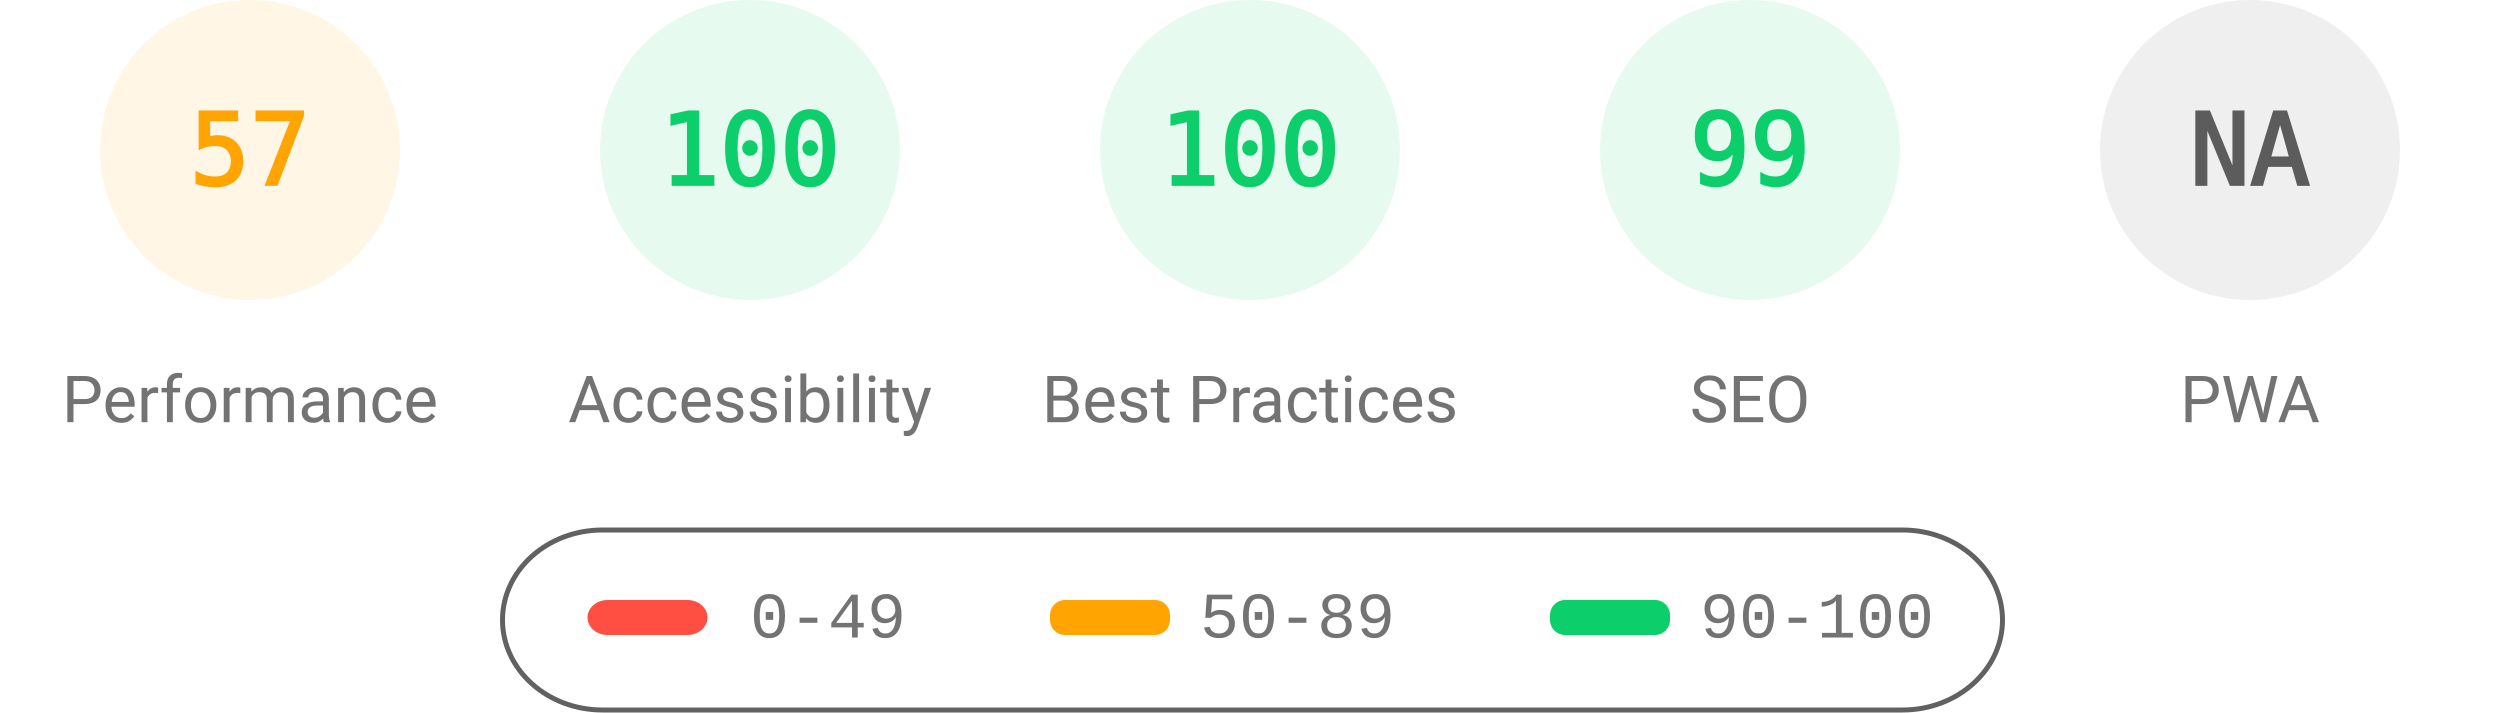
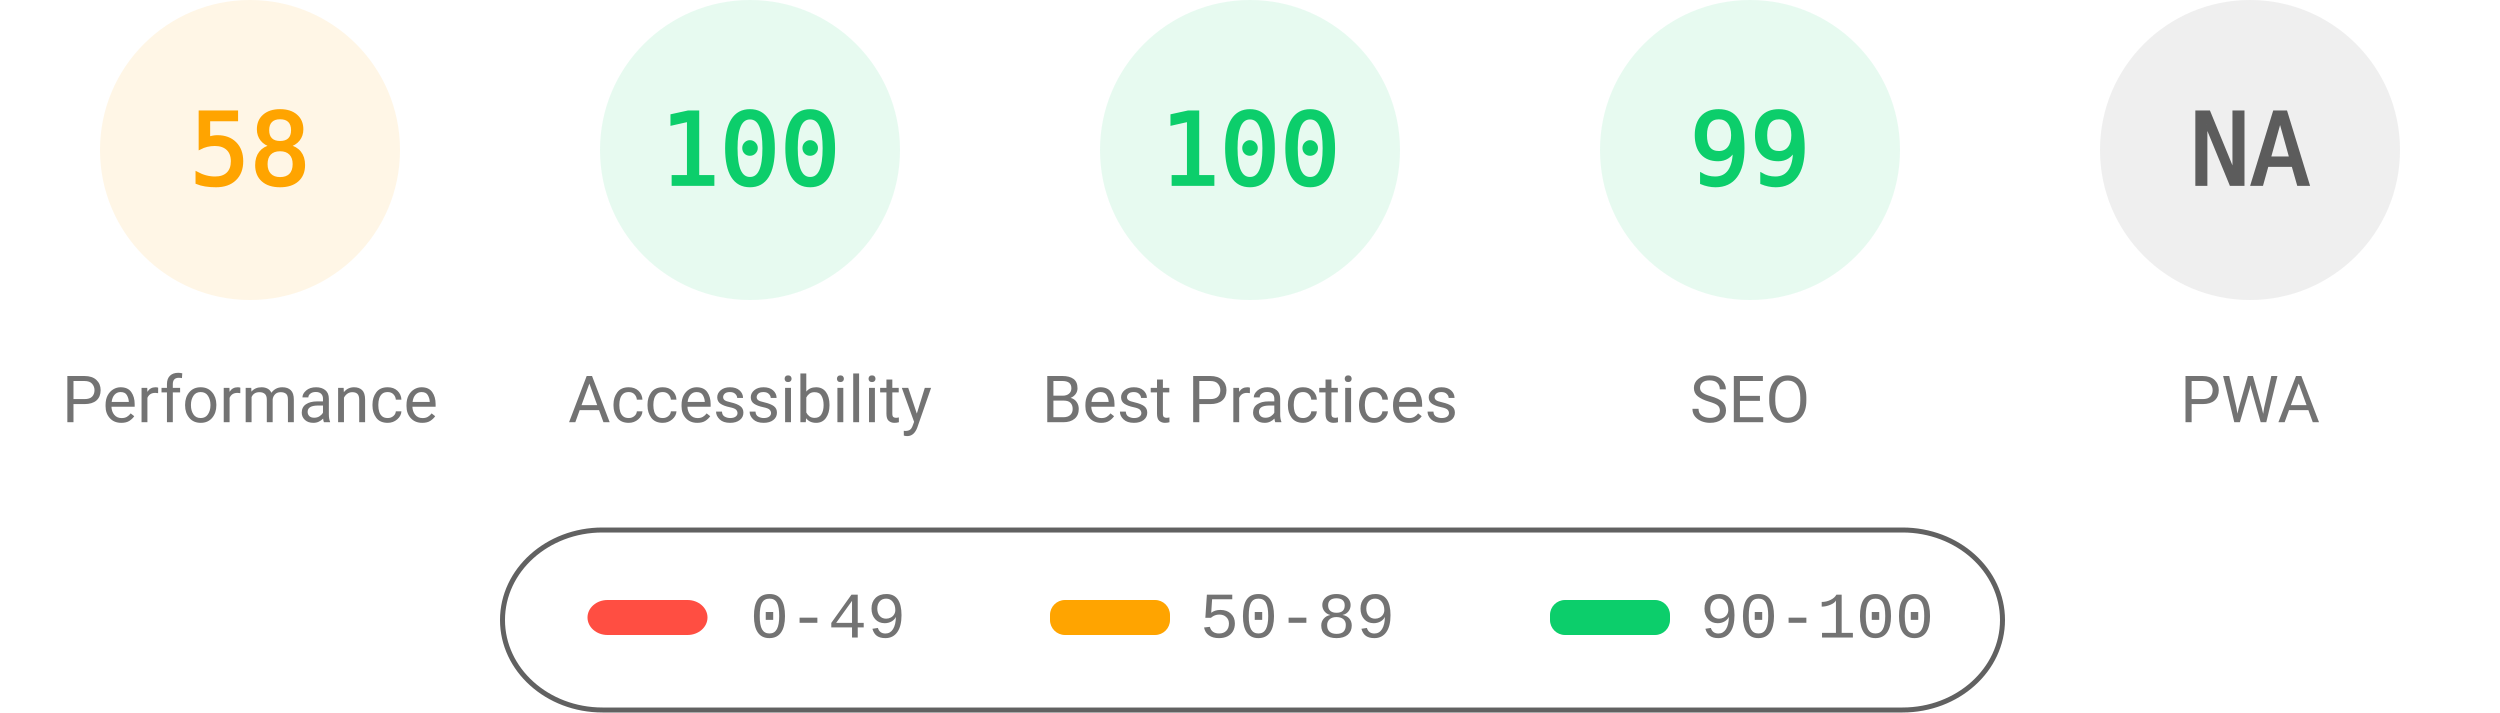
<svg xmlns="http://www.w3.org/2000/svg" fill="none" width="1000" height="285">
  <style>.gauge-base{opacity:.1}.gauge-arc{fill:none;animation-delay:250ms;stroke-linecap:round;transform:rotate(-90deg);transform-origin:100px 60px;animation:load-gauge 1s ease forwards}.guage-text{font-size:40px;font-family:monospace;text-align:center}.guage-red{color:#ff4e42;fill:#ff4e42;stroke:#ff4e42}.guage-orange{color:#ffa400;fill:#ffa400;stroke:#ffa400}.guage-green{color:#0cce6b;fill:#0cce6b;stroke:#0cce6b}.guage-undefined{color:#5c5c5c;fill:#5c5c5c;stroke:#5c5c5c}.guage-title{color:#737373;fill:#737373;stroke:none;font-size:26px;line-height:26px;font-family:Roboto,Halvetica,Arial,sans-serif}@keyframes load-gauge{from{stroke-dasharray:0 352.858}}</style>
  <svg class="guage-div guage-perf guage-orange" viewBox="0 0 200 200" width="200" height="200">
    <circle class="gauge-base" r="56" cx="100" cy="60" stroke-width="8" />
-     <circle class="gauge-arc guage-arc-1" r="56" cx="100" cy="60" stroke-width="8" style="stroke-dasharray:200.559,351.858" />
-     <text class="guage-text" x="100" y="60" alignment-baseline="central" dominant-baseline="central" text-anchor="middle">57</text>
+     <circle class="gauge-arc guage-arc-1" r="56" cx="100" cy="60" stroke-width="8" style="stroke-dasharray:204.078,351.858" />
+     <text class="guage-text" x="100" y="60" alignment-baseline="central" dominant-baseline="central" text-anchor="middle">58</text>
    <text class="guage-title" x="100" y="160" alignment-baseline="central" dominant-baseline="central" text-anchor="middle">Performance</text>
  </svg>
  <svg class="guage-div guage-acc guage-green" viewBox="0 0 200 200" width="200" height="200" x="200">
    <circle class="gauge-base" r="56" cx="100" cy="60" stroke-width="8" />
    <circle class="gauge-arc guage-arc-2" r="56" cx="100" cy="60" stroke-width="8" style="stroke-dasharray:351.858,351.858" />
    <text class="guage-text" x="100" y="60" alignment-baseline="central" dominant-baseline="central" text-anchor="middle">100</text>
    <text class="guage-title" x="100" y="160" alignment-baseline="central" dominant-baseline="central" text-anchor="middle">Accessibility</text>
  </svg>
  <svg class="guage-div guage-best guage-green" viewBox="0 0 200 200" width="200" height="200" x="400">
    <circle class="gauge-base" r="56" cx="100" cy="60" stroke-width="8" />
    <circle class="gauge-arc guage-arc-3" r="56" cx="100" cy="60" stroke-width="8" style="stroke-dasharray:351.858,351.858" />
    <text class="guage-text" x="100" y="60" alignment-baseline="central" dominant-baseline="central" text-anchor="middle">100</text>
    <text class="guage-title" x="100" y="160" alignment-baseline="central" dominant-baseline="central" text-anchor="middle">Best Practices</text>
  </svg>
  <svg class="guage-div guage-seo guage-green" viewBox="0 0 200 200" width="200" height="200" x="600">
    <circle class="gauge-base" r="56" cx="100" cy="60" stroke-width="8" />
    <circle class="gauge-arc guage-arc-4" r="56" cx="100" cy="60" stroke-width="8" style="stroke-dasharray:348.339,351.858" />
    <text class="guage-text" x="100" y="60" alignment-baseline="central" dominant-baseline="central" text-anchor="middle">99</text>
    <text class="guage-title" x="100" y="160" alignment-baseline="central" dominant-baseline="central" text-anchor="middle">SEO</text>
  </svg>
  <svg class="guage-div guage-pwa guage-undefined" viewBox="0 0 200 200" width="200" height="200" x="800">
    <circle class="gauge-base" r="56" cx="100" cy="60" stroke-width="8" />
    <circle class="gauge-arc guage-arc-4" r="56" cx="100" cy="60" stroke-width="8" style="stroke-dasharray:351.858,351.858" />
    <text class="guage-text" x="100" y="60" alignment-baseline="central" dominant-baseline="central" text-anchor="middle">NA</text>
    <text class="guage-title" x="100" y="160" alignment-baseline="central" dominant-baseline="central" text-anchor="middle">PWA</text>
  </svg>
  <svg width="604" height="76" x="200" y="210">
    <path fill="none" id="canvas_background" d="M-1-1h604v80H-1z" />
    <rect fill-opacity="0" stroke="#616161" stroke-width="2" rx="40" id="svg_2" height="72" width="600" y="2" x="1" fill="#000" />
    <rect stroke="#000" rx="8" id="svg_3" height="14" width="48" y="30" x="35" stroke-opacity="null" stroke-width="0" fill="#ff4e42" />
    <rect stroke="#000" rx="6" id="svg_4" height="14" width="48" y="30" x="220" stroke-opacity="null" stroke-width="0" fill="#ffa400" />
    <rect stroke="#000" rx="6" id="svg_5" height="14" width="48" y="30" x="420" stroke-opacity="null" stroke-width="0" fill="#0cce6b" />
    <text xml:space="preserve" text-anchor="start" font-family="'Courier New', Courier, monospace" font-size="26" id="svg_6" y="45" x="100" stroke-opacity="null" stroke-width="0" stroke="#000" fill="#737373">0-49</text>
    <text xml:space="preserve" text-anchor="start" font-family="'Courier New', Courier, monospace" font-size="26" id="svg_7" y="45" x="280" stroke-opacity="null" stroke-width="0" stroke="#000" fill="#737373">50-89</text>
    <text xml:space="preserve" text-anchor="start" font-family="'Courier New', Courier, monospace" font-size="26" id="svg_8" y="45" x="480" stroke-opacity="null" stroke-width="0" stroke="#000" fill="#737373">90-100</text>
  </svg>
</svg>
